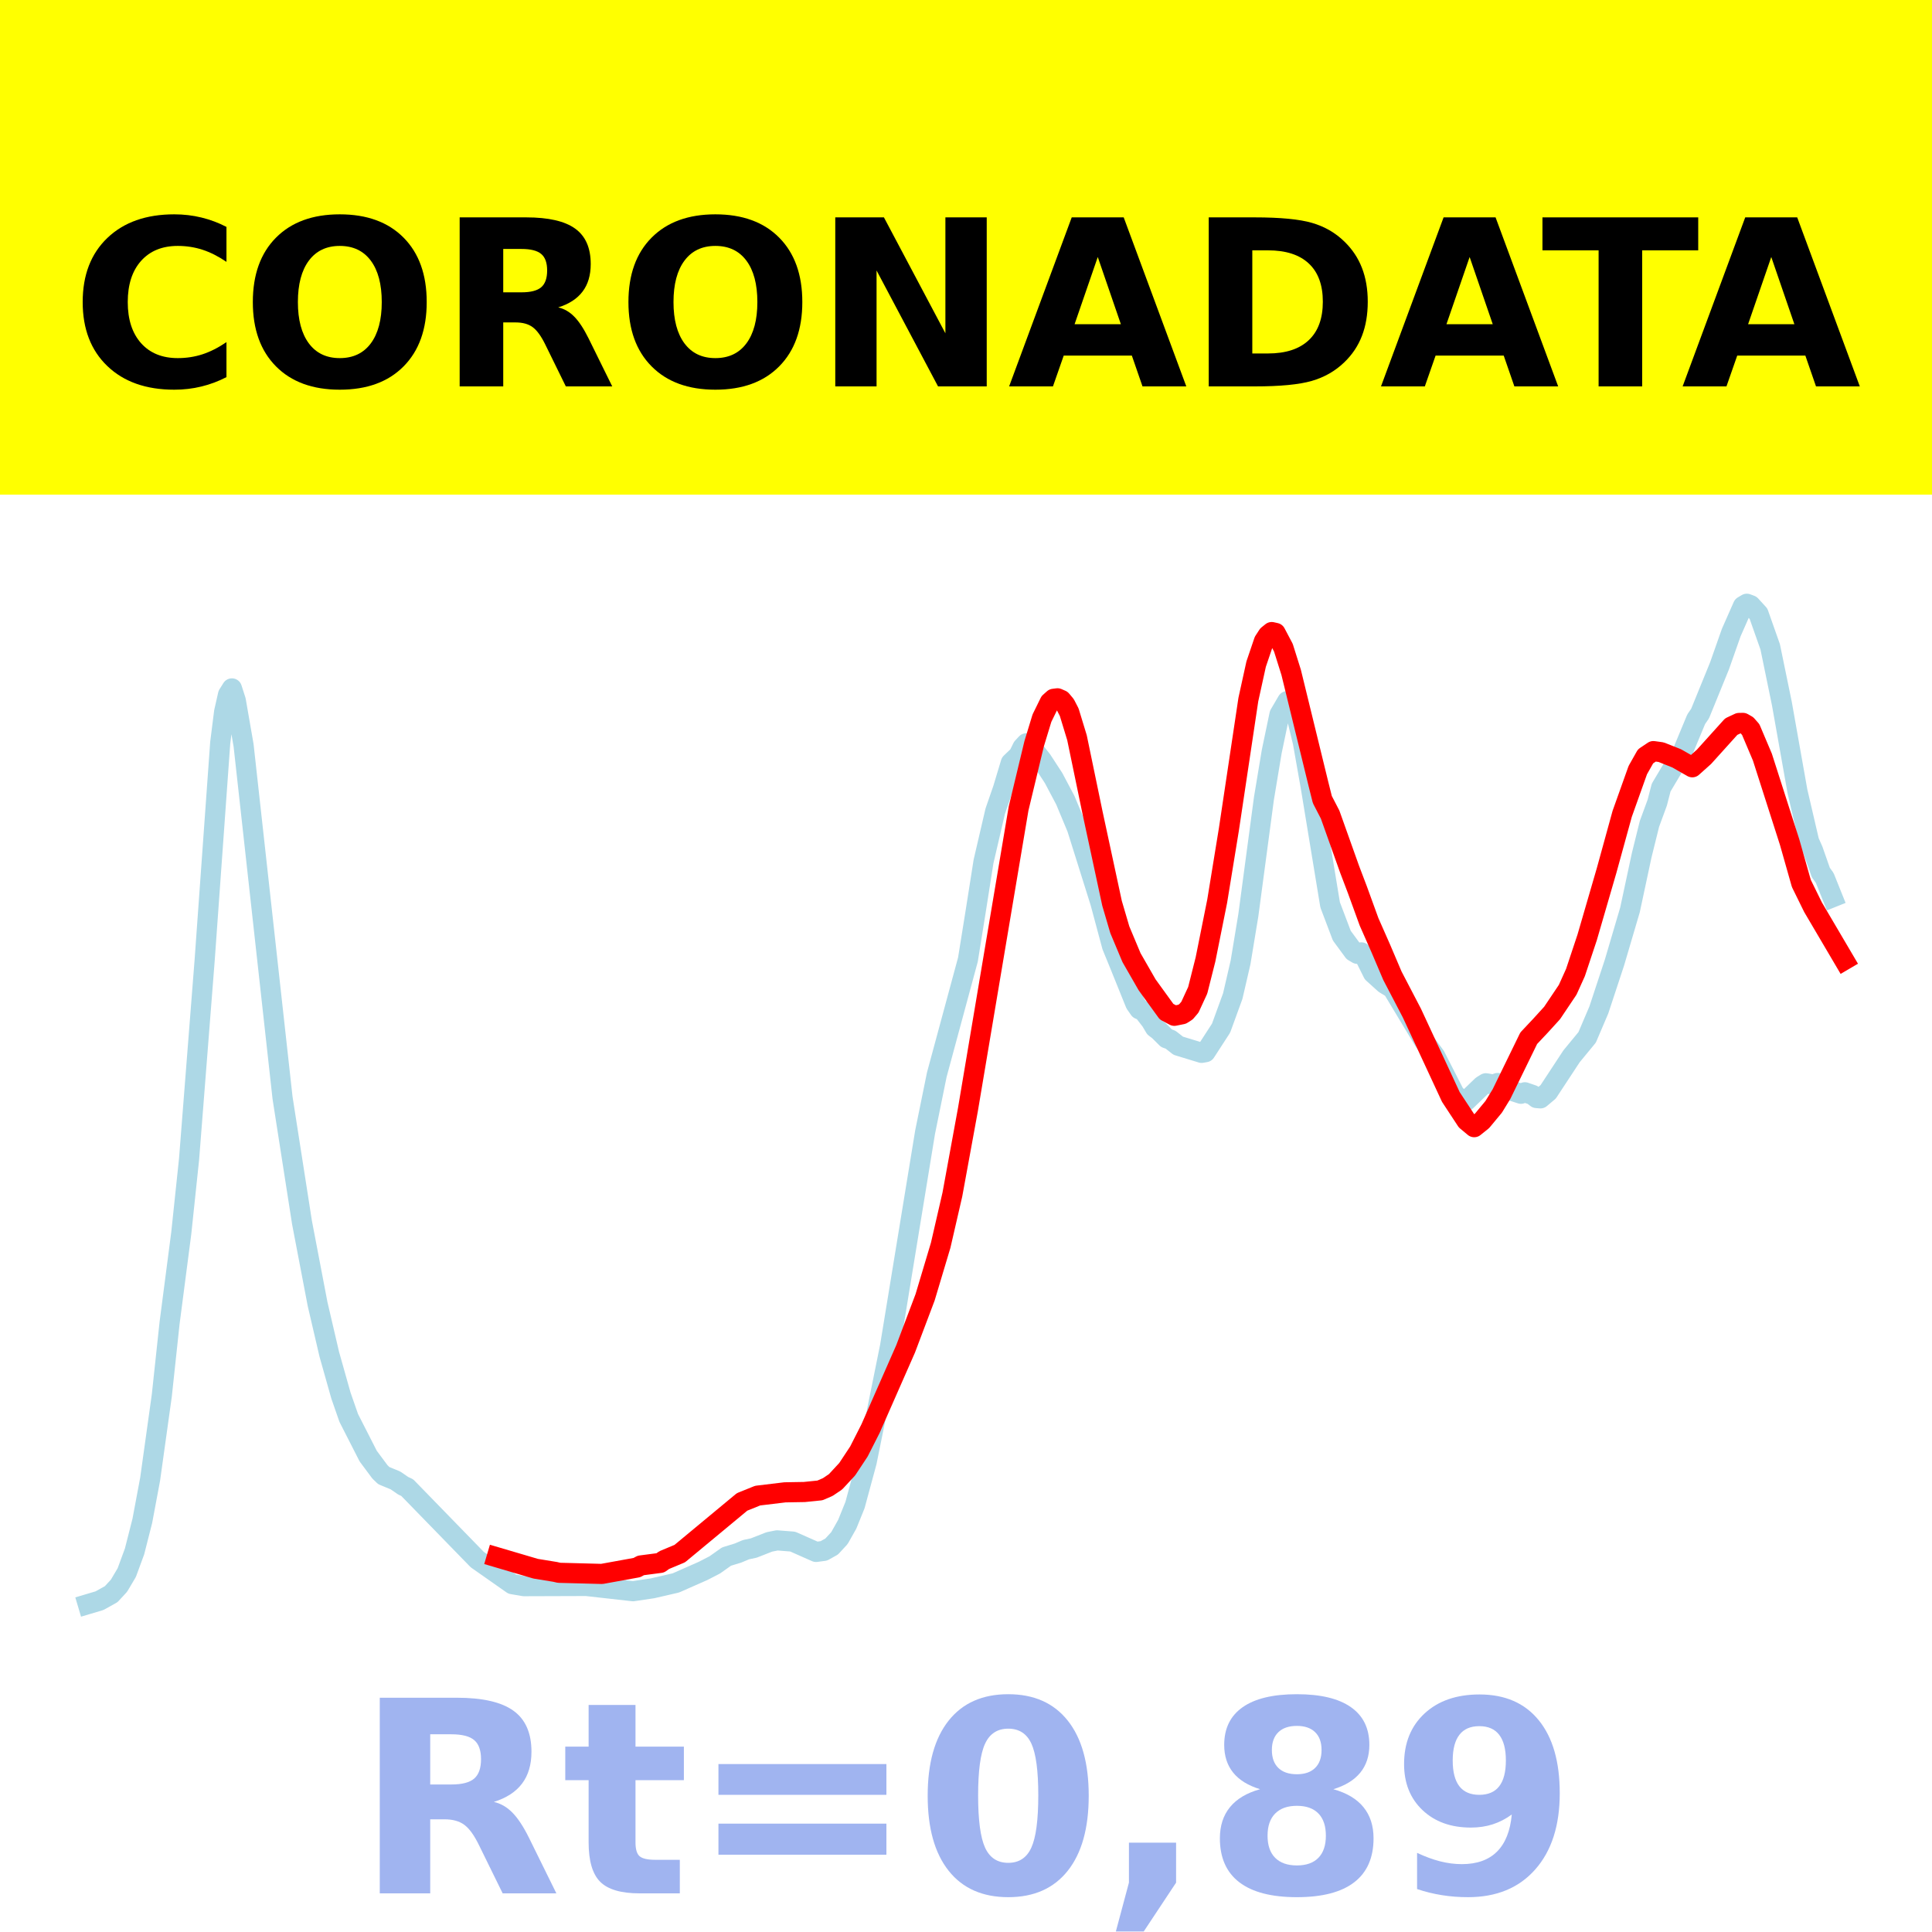
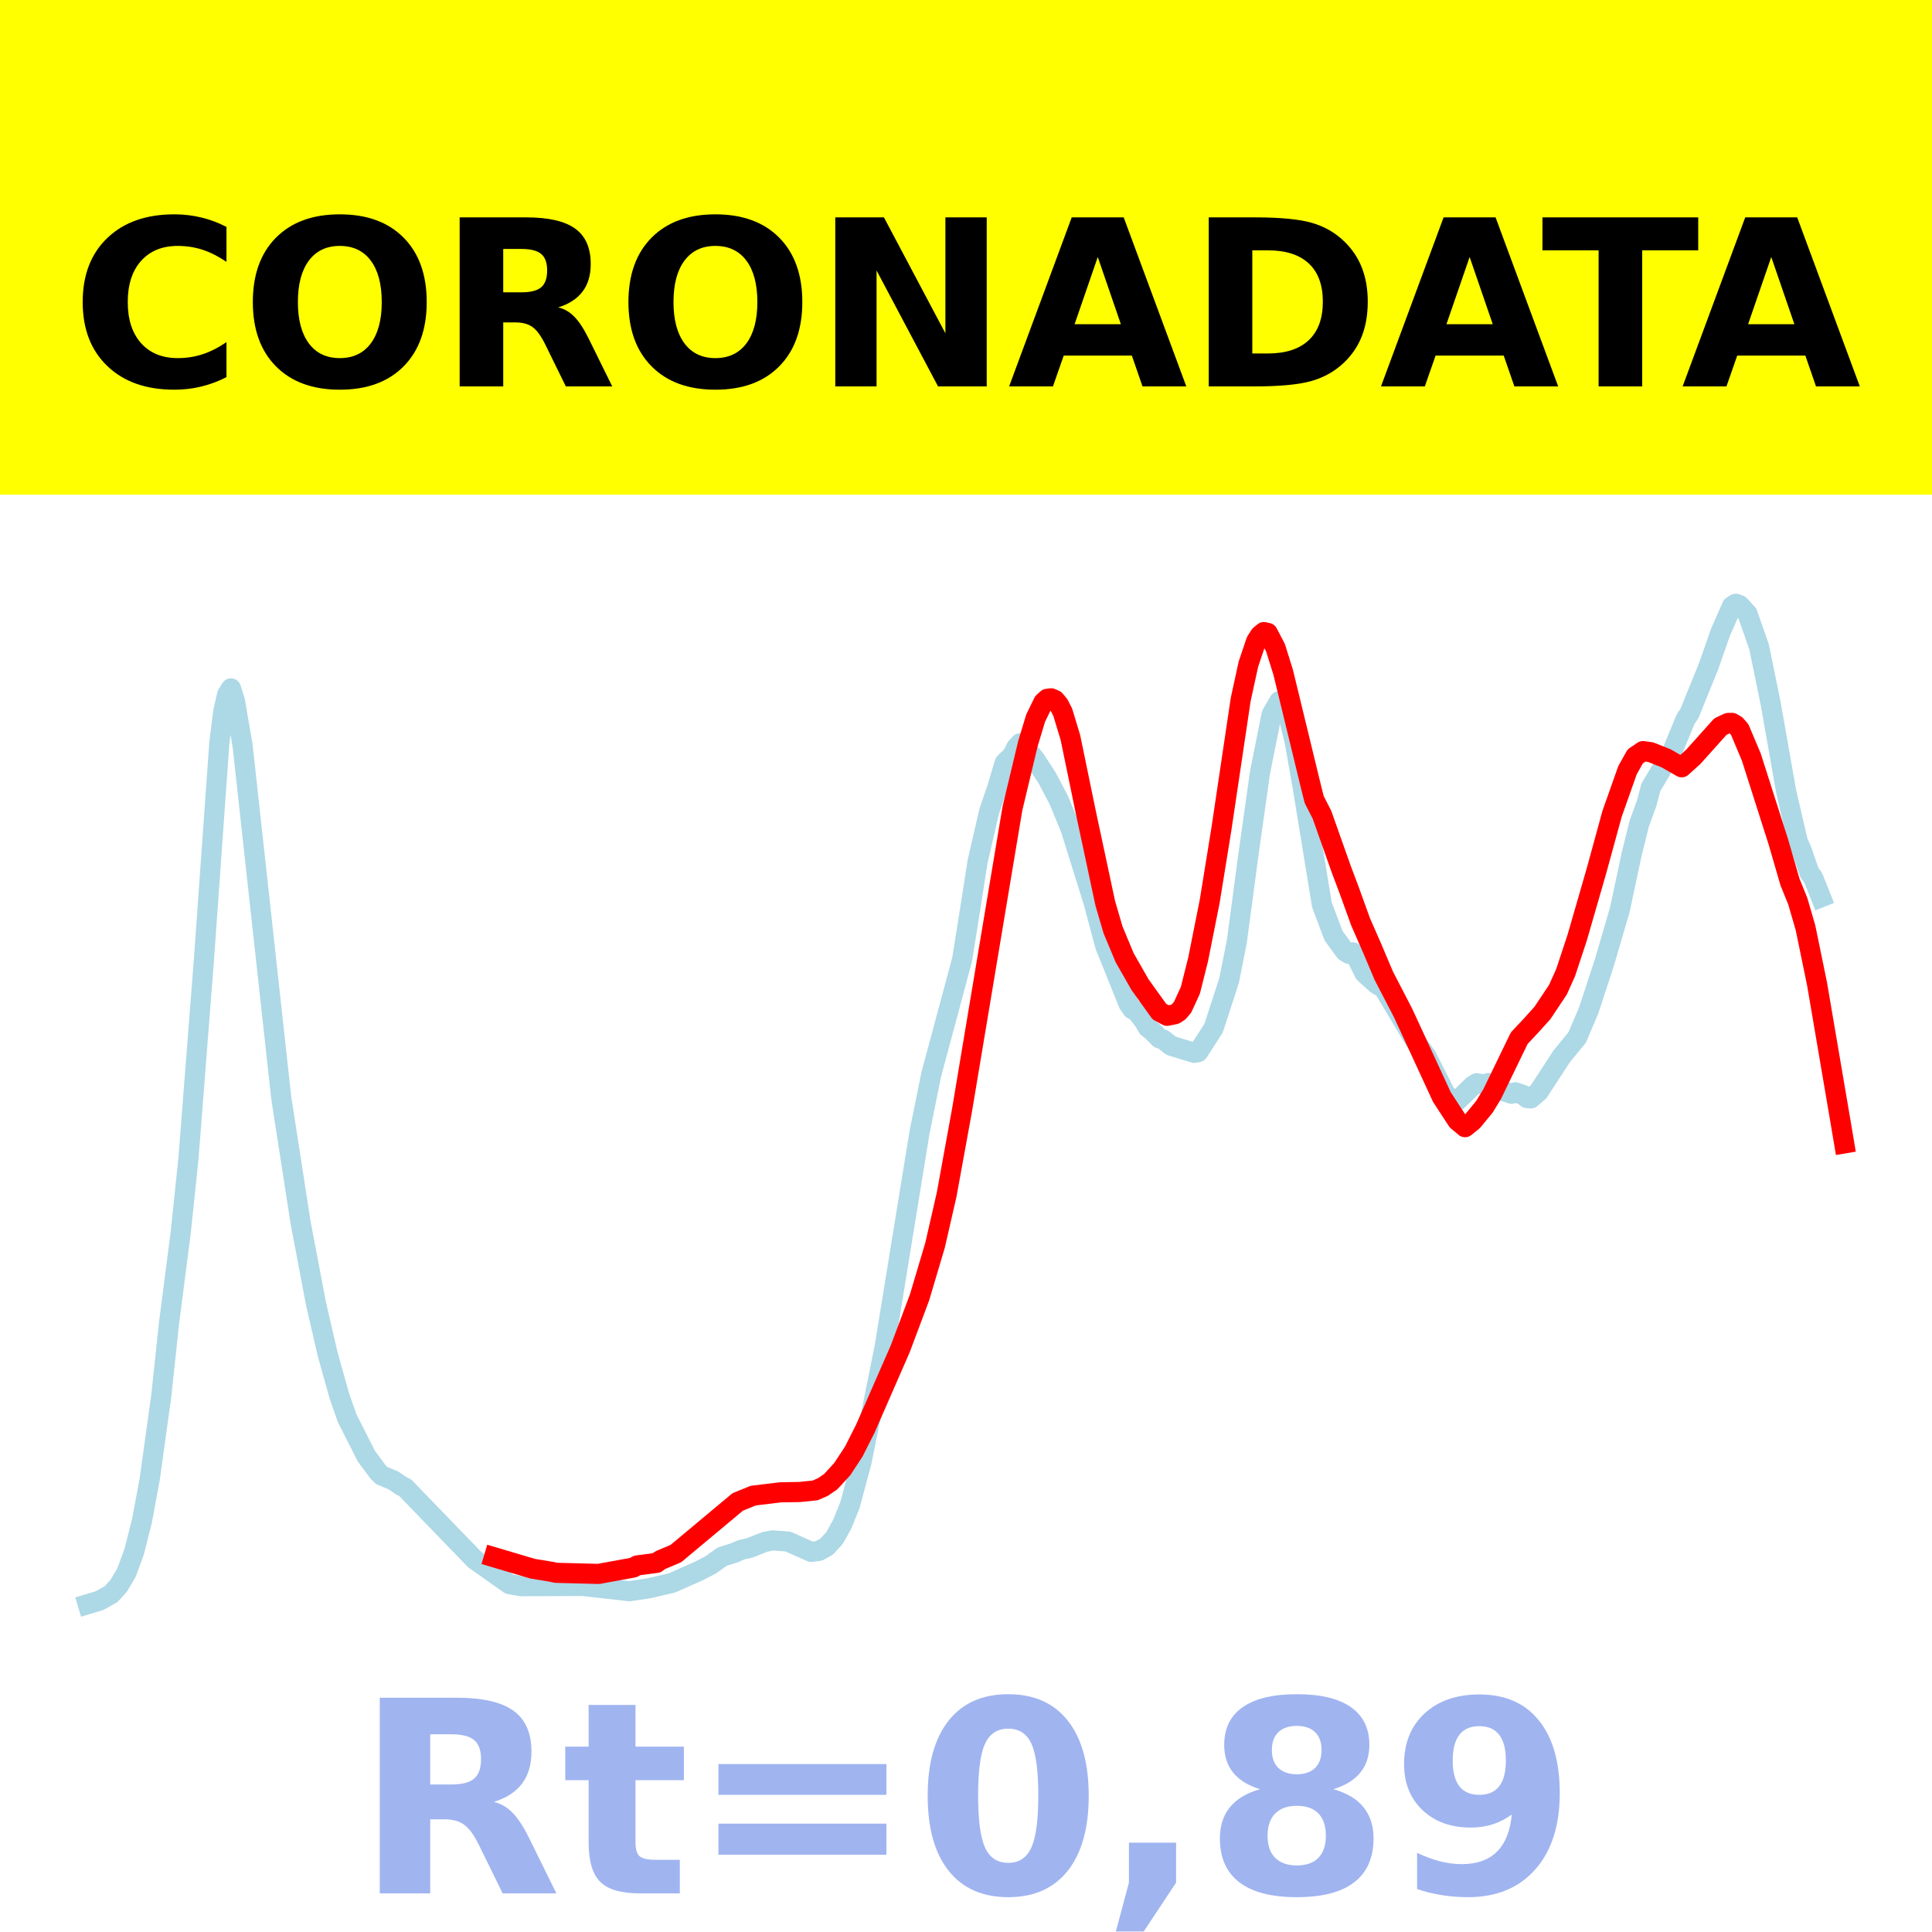
<svg xmlns="http://www.w3.org/2000/svg" xmlns:xlink="http://www.w3.org/1999/xlink" height="144pt" version="1.1" viewBox="0 0 144 144" width="144pt">
  <defs>
    <style type="text/css">*{stroke-linecap:butt;stroke-linejoin:round;}</style>
  </defs>
  <g id="figure_1">
    <g id="patch_1">
      <path d="M 0 144  L 144 144  L 144 0  L 0 0  z " style="fill:#ffffff;" />
    </g>
    <g id="axes_1">
      <g id="patch_2">
        <path d="M 0 144  L 144 144  L 144 0  L 0 0  z " style="fill:#ffffff;" />
      </g>
      <g id="line2d_1">
-         <path clip-path="url(#p31f9330882)" d="M 6.545 119.565  L 7.416 119.306  L 8.287 118.821  L 8.868 118.191  L 9.448 117.212  L 10.029 115.633  L 10.609 113.351  L 11.19 110.247  L 12.06 104.013  L 12.641 98.595  L 13.512 91.899  L 14.092 86.396  L 15.253 71.577  L 16.414 55.36  L 16.705 53.055  L 16.995 51.774  L 17.285 51.309  L 17.575 52.212  L 18.156 55.558  L 21.059 81.825  L 22.51 91.123  L 23.671 97.196  L 24.542 100.936  L 25.413 104.023  L 25.993 105.685  L 27.444 108.531  L 28.315 109.702  L 28.606 109.984  L 29.476 110.342  L 30.057 110.742  L 30.347 110.874  L 35.572 116.243  L 38.184 118.076  L 39.055 118.224  L 43.699 118.209  L 47.182 118.6  L 48.634 118.384  L 50.375 117.982  L 52.407 117.085  L 53.278 116.636  L 54.149 116.018  L 55.02 115.75  L 55.6 115.504  L 56.181 115.381  L 57.342 114.925  L 57.922 114.81  L 59.083 114.901  L 60.825 115.672  L 61.405 115.594  L 61.986 115.27  L 62.566 114.641  L 63.147 113.611  L 63.727 112.178  L 64.598 108.96  L 66.34 100.342  L 68.952 84.382  L 69.823 80.103  L 72.145 71.517  L 72.726 67.898  L 73.306 64.213  L 74.177 60.466  L 74.758 58.786  L 75.338 56.858  L 75.919 56.303  L 76.209 55.71  L 76.499 55.4  L 76.789 55.556  L 77.66 56.659  L 78.531 57.996  L 79.402 59.641  L 80.273 61.729  L 82.014 67.271  L 82.885 70.517  L 83.465 71.934  L 84.626 74.811  L 84.917 75.226  L 85.207 75.348  L 85.788 76.1  L 86.078 76.592  L 86.368 76.811  L 86.949 77.389  L 87.239 77.487  L 87.819 77.942  L 89.561 78.474  L 89.851 78.423  L 91.012 76.631  L 91.883 74.239  L 92.464 71.727  L 93.044 68.212  L 94.205 59.519  L 94.786 56.021  L 95.366 53.247  L 95.947 52.256  L 96.237 52.421  L 96.527 52.93  L 97.108 55.332  L 97.688 58.613  L 99.14 67.441  L 100.01 69.737  L 100.881 70.922  L 101.172 71.094  L 101.462 70.984  L 101.752 71.371  L 102.333 72.536  L 103.203 73.322  L 103.784 73.677  L 106.106 77.537  L 106.977 78.719  L 108.428 81.562  L 109.009 82.067  L 109.299 82.04  L 110.46 80.921  L 110.75 80.741  L 111.331 80.838  L 111.621 80.72  L 112.202 80.888  L 112.782 81.332  L 113.363 81.523  L 113.653 81.412  L 114.233 81.612  L 114.524 81.841  L 114.814 81.866  L 115.394 81.378  L 117.136 78.728  L 118.297 77.318  L 119.168 75.275  L 120.329 71.755  L 121.49 67.816  L 122.361 63.746  L 122.941 61.407  L 123.522 59.823  L 123.812 58.7  L 124.973 56.752  L 125.263 56.406  L 125.844 55.004  L 126.425 53.606  L 126.715 53.183  L 128.166 49.622  L 129.037 47.146  L 129.908 45.173  L 130.198 45  L 130.488 45.11  L 131.069 45.744  L 131.94 48.214  L 132.81 52.439  L 133.971 58.982  L 134.842 62.72  L 135.132 63.375  L 135.713 65.032  L 136.003 65.433  L 136.584 66.881  L 136.584 66.881  " style="fill:none;stroke:#add8e6;stroke-linecap:square;stroke-width:1.5;" />
+         <path clip-path="url(#p9e796acf66)" d="M 6.545 119.565  L 7.41 119.306  L 8.276 118.821  L 8.852 118.191  L 9.429 117.212  L 10.006 115.633  L 10.582 113.351  L 11.159 110.247  L 12.024 104.013  L 12.601 98.595  L 13.466 91.899  L 14.042 86.396  L 15.196 71.577  L 16.349 55.36  L 16.638 53.055  L 16.926 51.774  L 17.214 51.309  L 17.503 52.212  L 18.079 55.558  L 20.963 81.825  L 22.404 91.123  L 23.558 97.196  L 24.423 100.936  L 25.288 104.023  L 25.865 105.685  L 27.306 108.531  L 28.171 109.702  L 28.46 109.984  L 29.325 110.342  L 29.901 110.742  L 30.19 110.874  L 35.38 116.243  L 37.975 118.076  L 38.84 118.224  L 43.454 118.209  L 46.914 118.6  L 48.356 118.384  L 50.086 117.982  L 52.104 117.085  L 52.969 116.636  L 53.834 116.018  L 54.699 115.75  L 55.276 115.504  L 55.853 115.381  L 57.006 114.925  L 57.583 114.81  L 58.736 114.901  L 60.466 115.672  L 61.043 115.594  L 61.62 115.27  L 62.196 114.641  L 62.773 113.611  L 63.35 112.178  L 64.215 108.96  L 65.945 100.342  L 68.54 84.382  L 69.405 80.103  L 71.712 71.517  L 72.288 67.898  L 72.865 64.213  L 73.73 60.466  L 74.307 58.786  L 74.883 56.858  L 75.46 56.303  L 75.748 55.71  L 76.037 55.4  L 76.325 55.556  L 77.19 56.659  L 78.055 57.996  L 78.92 59.641  L 79.785 61.729  L 81.515 67.271  L 82.38 70.517  L 82.957 71.934  L 84.111 74.811  L 84.399 75.226  L 84.687 75.348  L 85.264 76.1  L 85.552 76.592  L 85.841 76.811  L 86.417 77.389  L 86.706 77.487  L 87.282 77.942  L 89.012 78.474  L 89.301 78.423  L 90.454 76.631  L 91.608 73.083  L 92.184 70.196  L 93.049 63.706  L 93.914 57.575  L 94.779 53.247  L 95.356 52.256  L 95.644 52.421  L 95.933 52.93  L 96.509 55.332  L 97.086 58.613  L 98.528 67.441  L 99.393 69.737  L 100.258 70.922  L 100.546 71.094  L 100.835 70.984  L 101.123 71.371  L 101.7 72.536  L 102.565 73.322  L 103.141 73.677  L 105.448 77.537  L 106.313 78.719  L 107.755 81.562  L 108.332 82.067  L 108.62 82.04  L 109.773 80.921  L 110.062 80.741  L 110.638 80.838  L 110.927 80.72  L 111.503 80.888  L 112.08 81.332  L 112.657 81.523  L 112.945 81.412  L 113.522 81.612  L 113.81 81.841  L 114.099 81.866  L 114.675 81.378  L 116.405 78.728  L 117.559 77.318  L 118.424 75.275  L 119.577 71.755  L 120.73 67.816  L 121.596 63.746  L 122.172 61.407  L 122.749 59.823  L 123.037 58.7  L 124.191 56.752  L 124.479 56.406  L 125.056 55.004  L 125.632 53.606  L 125.921 53.183  L 127.362 49.622  L 128.227 47.146  L 129.093 45.173  L 129.381 45  L 129.669 45.11  L 130.246 45.744  L 131.111 48.214  L 131.976 52.439  L 133.129 58.982  L 133.994 62.72  L 134.283 63.375  L 134.859 65.032  L 135.148 65.433  L 135.724 66.881  L 135.724 66.881  " style="fill:none;stroke:#add8e6;stroke-linecap:square;stroke-width:1.5;" />
      </g>
      <g id="line2d_2">
-         <path clip-path="url(#p31f9330882)" d="M 37.023 116.067  L 39.926 116.923  L 41.377 117.16  L 41.667 117.227  L 44.86 117.311  L 47.473 116.837  L 47.763 116.679  L 49.214 116.489  L 49.505 116.281  L 50.666 115.796  L 55.31 111.944  L 56.471 111.475  L 58.503 111.23  L 59.954 111.205  L 61.115 111.087  L 61.696 110.836  L 62.276 110.445  L 63.147 109.504  L 64.018 108.186  L 64.889 106.471  L 67.501 100.534  L 68.952 96.693  L 70.113 92.814  L 70.984 89.036  L 72.145 82.694  L 75.919 60.261  L 77.08 55.432  L 77.66 53.528  L 78.241 52.343  L 78.531 52.085  L 78.821 52.048  L 79.111 52.175  L 79.402 52.521  L 79.692 53.081  L 80.273 54.985  L 81.434 60.583  L 82.885 67.327  L 83.465 69.299  L 84.336 71.376  L 85.497 73.398  L 86.949 75.404  L 87.529 75.712  L 88.11 75.595  L 88.4 75.409  L 88.69 75.068  L 89.271 73.81  L 89.851 71.51  L 90.722 67.168  L 91.593 61.825  L 93.044 52.144  L 93.625 49.501  L 94.205 47.791  L 94.495 47.344  L 94.786 47.11  L 95.076 47.175  L 95.657 48.276  L 96.237 50.12  L 98.269 58.435  L 98.559 59.594  L 99.14 60.716  L 100.591 64.789  L 101.172 66.317  L 102.042 68.71  L 102.913 70.684  L 103.784 72.729  L 105.235 75.511  L 108.138 81.763  L 109.299 83.529  L 109.879 84.013  L 110.46 83.546  L 111.331 82.496  L 111.911 81.55  L 113.943 77.383  L 114.814 76.458  L 115.685 75.501  L 116.846 73.772  L 117.426 72.488  L 118.297 69.87  L 119.748 64.877  L 120.909 60.658  L 122.071 57.4  L 122.651 56.372  L 123.232 55.983  L 123.812 56.063  L 124.973 56.525  L 126.134 57.189  L 127.005 56.41  L 129.037 54.157  L 129.617 53.886  L 129.908 53.88  L 130.198 54.047  L 130.488 54.376  L 131.359 56.432  L 133.391 62.777  L 134.262 65.847  L 135.132 67.617  L 137.455 71.563  L 137.455 71.563  " style="fill:none;stroke:#ff0000;stroke-linecap:square;stroke-width:1.5;" />
+         <path clip-path="url(#p9e796acf66)" d="M 36.822 116.067  L 39.705 116.923  L 41.147 117.16  L 41.435 117.227  L 44.607 117.311  L 47.202 116.837  L 47.491 116.679  L 48.932 116.489  L 49.221 116.281  L 50.374 115.796  L 54.988 111.944  L 56.141 111.475  L 58.159 111.23  L 59.601 111.205  L 60.755 111.087  L 61.331 110.836  L 61.908 110.445  L 62.773 109.504  L 63.638 108.186  L 64.503 106.471  L 67.098 100.534  L 68.54 96.693  L 69.693 92.814  L 70.558 89.036  L 71.712 82.694  L 75.46 60.261  L 76.614 55.432  L 77.19 53.528  L 77.767 52.343  L 78.055 52.085  L 78.344 52.048  L 78.632 52.175  L 78.92 52.521  L 79.209 53.081  L 79.785 54.985  L 80.939 60.583  L 82.38 67.327  L 82.957 69.299  L 83.822 71.376  L 84.976 73.398  L 86.417 75.404  L 86.994 75.712  L 87.571 75.595  L 87.859 75.409  L 88.147 75.068  L 88.724 73.81  L 89.301 71.51  L 90.166 67.168  L 91.031 61.825  L 92.473 52.144  L 93.049 49.501  L 93.626 47.791  L 93.914 47.344  L 94.203 47.11  L 94.491 47.175  L 95.068 48.276  L 95.644 50.12  L 97.663 58.435  L 97.951 59.594  L 98.528 60.716  L 99.97 64.789  L 100.546 66.317  L 101.411 68.71  L 102.276 70.684  L 103.141 72.729  L 104.583 75.511  L 107.467 81.763  L 108.62 83.529  L 109.197 84.013  L 109.773 83.546  L 110.638 82.496  L 111.215 81.55  L 113.233 77.383  L 114.099 76.458  L 114.964 75.501  L 116.117 73.772  L 116.694 72.488  L 117.559 69.87  L 119 64.877  L 120.154 60.658  L 121.307 57.4  L 121.884 56.372  L 122.461 55.983  L 123.037 56.063  L 124.191 56.525  L 125.344 57.189  L 126.209 56.41  L 128.227 54.157  L 128.804 53.886  L 129.093 53.88  L 129.381 54.047  L 129.669 54.376  L 130.534 56.432  L 132.553 62.764  L 133.418 65.75  L 133.994 67.164  L 134.571 69.15  L 135.436 73.357  L 137.166 83.512  L 137.455 85.223  L 137.455 85.223  " style="fill:none;stroke:#ff0000;stroke-linecap:square;stroke-width:1.5;" />
      </g>
      <g id="patch_3">
        <path d="M 0 144  L 0 0  " style="fill:none;stroke:#ffffff;stroke-linecap:square;stroke-linejoin:miter;stroke-width:0.8;" />
      </g>
      <g id="patch_4">
        <path d="M 144 144  L 144 0  " style="fill:none;stroke:#ffffff;stroke-linecap:square;stroke-linejoin:miter;stroke-width:0.8;" />
      </g>
      <g id="patch_5">
        <path d="M -0 144  L 144 144  " style="fill:none;stroke:#ffffff;stroke-linecap:square;stroke-linejoin:miter;stroke-width:0.8;" />
      </g>
      <g id="patch_6">
        <path d="M -0 0  L 144 0  " style="fill:none;stroke:#ffffff;stroke-linecap:square;stroke-linejoin:miter;stroke-width:0.8;" />
      </g>
    </g>
    <g id="text_1">
      <g id="patch_7">
        <path d="M -64.848 36.368  L 208.848 36.368  L 208.848 -7.654  L -64.848 -7.654  z " style="fill:#ffff00;stroke:#ffff00;stroke-linejoin:miter;" />
      </g>
      <g transform="translate(72 9.45018)scale(0.1728 -0.1728)" />
      <g transform="translate(-60.87375 28.8)scale(0.1728 -0.1728)">
        <defs>
          <path id="DejaVuSans-Bold-32" />
          <path d="M 67 4  Q 61.812 1.312 56.203 -0.047  Q 50.594 -1.422 44.484 -1.422  Q 26.266 -1.422 15.625 8.766  Q 4.984 18.953 4.984 36.375  Q 4.984 53.859 15.625 64.031  Q 26.266 74.219 44.484 74.219  Q 50.594 74.219 56.203 72.844  Q 61.812 71.484 67 68.797  L 67 53.719  Q 61.766 57.281 56.688 58.938  Q 51.609 60.594 46 60.594  Q 35.938 60.594 30.172 54.141  Q 24.422 47.703 24.422 36.375  Q 24.422 25.094 30.172 18.641  Q 35.938 12.203 46 12.203  Q 51.609 12.203 56.688 13.859  Q 61.766 15.531 67 19.094  z " id="DejaVuSans-Bold-67" />
          <path d="M 42.484 60.594  Q 33.891 60.594 29.156 54.25  Q 24.422 47.906 24.422 36.375  Q 24.422 24.906 29.156 18.547  Q 33.891 12.203 42.484 12.203  Q 51.125 12.203 55.859 18.547  Q 60.594 24.906 60.594 36.375  Q 60.594 47.906 55.859 54.25  Q 51.125 60.594 42.484 60.594  z M 42.484 74.219  Q 60.062 74.219 70.016 64.156  Q 79.984 54.109 79.984 36.375  Q 79.984 18.703 70.016 8.641  Q 60.062 -1.422 42.484 -1.422  Q 24.953 -1.422 14.969 8.641  Q 4.984 18.703 4.984 36.375  Q 4.984 54.109 14.969 64.156  Q 24.953 74.219 42.484 74.219  z " id="DejaVuSans-Bold-79" />
          <path d="M 35.891 40.578  Q 41.797 40.578 44.359 42.766  Q 46.922 44.969 46.922 50  Q 46.922 54.984 44.359 57.125  Q 41.797 59.281 35.891 59.281  L 27.984 59.281  L 27.984 40.578  z M 27.984 27.594  L 27.984 0  L 9.188 0  L 9.188 72.906  L 37.891 72.906  Q 52.297 72.906 59 68.062  Q 65.719 63.234 65.719 52.781  Q 65.719 45.562 62.219 40.922  Q 58.734 36.281 51.703 34.078  Q 55.562 33.203 58.609 30.094  Q 61.672 27 64.797 20.703  L 75 0  L 54.984 0  L 46.094 18.109  Q 43.406 23.578 40.641 25.578  Q 37.891 27.594 33.297 27.594  z " id="DejaVuSans-Bold-82" />
          <path d="M 9.188 72.906  L 30.172 72.906  L 56.688 22.906  L 56.688 72.906  L 74.516 72.906  L 74.516 0  L 53.516 0  L 27 50  L 27 0  L 9.188 0  z " id="DejaVuSans-Bold-78" />
          <path d="M 53.422 13.281  L 24.031 13.281  L 19.391 0  L 0.484 0  L 27.484 72.906  L 49.906 72.906  L 76.906 0  L 58.016 0  z M 28.719 26.812  L 48.688 26.812  L 38.719 55.812  z " id="DejaVuSans-Bold-65" />
          <path d="M 27.984 58.688  L 27.984 14.203  L 34.719 14.203  Q 46.234 14.203 52.312 19.922  Q 58.406 25.641 58.406 36.531  Q 58.406 47.359 52.344 53.016  Q 46.297 58.688 34.719 58.688  z M 9.188 72.906  L 29 72.906  Q 45.609 72.906 53.734 70.531  Q 61.859 68.172 67.672 62.5  Q 72.797 57.562 75.281 51.109  Q 77.781 44.672 77.781 36.531  Q 77.781 28.266 75.281 21.797  Q 72.797 15.328 67.672 10.406  Q 61.812 4.734 53.609 2.359  Q 45.406 0 29 0  L 9.188 0  z " id="DejaVuSans-Bold-68" />
          <path d="M 0.484 72.906  L 67.672 72.906  L 67.672 58.688  L 43.5 58.688  L 43.5 0  L 24.703 0  L 24.703 58.688  L 0.484 58.688  z " id="DejaVuSans-Bold-84" />
        </defs>
        <use xlink:href="#DejaVuSans-Bold-32" />
        <use x="34.814" xlink:href="#DejaVuSans-Bold-32" />
        <use x="69.629" xlink:href="#DejaVuSans-Bold-32" />
        <use x="104.443" xlink:href="#DejaVuSans-Bold-32" />
        <use x="139.258" xlink:href="#DejaVuSans-Bold-32" />
        <use x="174.072" xlink:href="#DejaVuSans-Bold-32" />
        <use x="208.887" xlink:href="#DejaVuSans-Bold-32" />
        <use x="243.701" xlink:href="#DejaVuSans-Bold-32" />
        <use x="278.516" xlink:href="#DejaVuSans-Bold-32" />
        <use x="313.33" xlink:href="#DejaVuSans-Bold-32" />
        <use x="348.145" xlink:href="#DejaVuSans-Bold-32" />
        <use x="382.959" xlink:href="#DejaVuSans-Bold-67" />
        <use x="456.348" xlink:href="#DejaVuSans-Bold-79" />
        <use x="541.357" xlink:href="#DejaVuSans-Bold-82" />
        <use x="618.359" xlink:href="#DejaVuSans-Bold-79" />
        <use x="703.369" xlink:href="#DejaVuSans-Bold-78" />
        <use x="787.061" xlink:href="#DejaVuSans-Bold-65" />
        <use x="864.453" xlink:href="#DejaVuSans-Bold-68" />
        <use x="947.461" xlink:href="#DejaVuSans-Bold-65" />
        <use x="1017.104" xlink:href="#DejaVuSans-Bold-84" />
        <use x="1077.566" xlink:href="#DejaVuSans-Bold-65" />
        <use x="1154.959" xlink:href="#DejaVuSans-Bold-32" />
        <use x="1189.773" xlink:href="#DejaVuSans-Bold-32" />
        <use x="1224.588" xlink:href="#DejaVuSans-Bold-32" />
        <use x="1259.402" xlink:href="#DejaVuSans-Bold-32" />
        <use x="1294.217" xlink:href="#DejaVuSans-Bold-32" />
        <use x="1329.031" xlink:href="#DejaVuSans-Bold-32" />
        <use x="1363.846" xlink:href="#DejaVuSans-Bold-32" />
        <use x="1398.66" xlink:href="#DejaVuSans-Bold-32" />
        <use x="1433.475" xlink:href="#DejaVuSans-Bold-32" />
        <use x="1468.289" xlink:href="#DejaVuSans-Bold-32" />
        <use x="1503.104" xlink:href="#DejaVuSans-Bold-32" />
      </g>
    </g>
    <g id="text_2">
      <g style="fill:#4169e1;opacity:0.5;" transform="translate(26.46875 141.12)scale(0.2 -0.2)">
        <defs>
          <path d="M 27.484 70.219  L 27.484 54.688  L 45.516 54.688  L 45.516 42.188  L 27.484 42.188  L 27.484 19  Q 27.484 15.188 29 13.844  Q 30.516 12.5 35.016 12.5  L 44 12.5  L 44 0  L 29 0  Q 18.656 0 14.328 4.312  Q 10.016 8.641 10.016 19  L 10.016 42.188  L 1.312 42.188  L 1.312 54.688  L 10.016 54.688  L 10.016 70.219  z " id="DejaVuSans-Bold-116" />
          <path d="M 10.594 48.188  L 73.188 48.188  L 73.188 36.719  L 10.594 36.719  z M 10.594 25.984  L 73.188 25.984  L 73.188 14.406  L 10.594 14.406  z " id="DejaVuSans-Bold-61" />
          <path d="M 46 36.531  Q 46 50.203 43.438 55.781  Q 40.875 61.375 34.812 61.375  Q 28.766 61.375 26.172 55.781  Q 23.578 50.203 23.578 36.531  Q 23.578 22.703 26.172 17.031  Q 28.766 11.375 34.812 11.375  Q 40.828 11.375 43.406 17.031  Q 46 22.703 46 36.531  z M 64.797 36.375  Q 64.797 18.266 56.984 8.422  Q 49.172 -1.422 34.812 -1.422  Q 20.406 -1.422 12.594 8.422  Q 4.781 18.266 4.781 36.375  Q 4.781 54.547 12.594 64.375  Q 20.406 74.219 34.812 74.219  Q 49.172 74.219 56.984 64.375  Q 64.797 54.547 64.797 36.375  z " id="DejaVuSans-Bold-48" />
          <path d="M 10.203 18.891  L 27.781 18.891  L 27.781 4  L 15.719 -14.203  L 5.328 -14.203  L 10.203 4  z " id="DejaVuSans-Bold-44" />
          <path d="M 34.812 32.625  Q 29.547 32.625 26.703 29.734  Q 23.875 26.859 23.875 21.484  Q 23.875 16.109 26.703 13.25  Q 29.547 10.406 34.812 10.406  Q 40.047 10.406 42.828 13.25  Q 45.609 16.109 45.609 21.484  Q 45.609 26.906 42.828 29.766  Q 40.047 32.625 34.812 32.625  z M 21.094 38.812  Q 14.453 40.828 11.078 44.969  Q 7.719 49.125 7.719 55.328  Q 7.719 64.547 14.594 69.375  Q 21.484 74.219 34.812 74.219  Q 48.047 74.219 54.922 69.406  Q 61.812 64.594 61.812 55.328  Q 61.812 49.125 58.422 44.969  Q 55.031 40.828 48.391 38.812  Q 55.812 36.766 59.594 32.156  Q 63.375 27.547 63.375 20.516  Q 63.375 9.672 56.172 4.125  Q 48.969 -1.422 34.812 -1.422  Q 20.609 -1.422 13.359 4.125  Q 6.109 9.672 6.109 20.516  Q 6.109 27.547 9.891 32.156  Q 13.672 36.766 21.094 38.812  z M 25.484 53.422  Q 25.484 49.078 27.906 46.734  Q 30.328 44.391 34.812 44.391  Q 39.203 44.391 41.594 46.734  Q 44 49.078 44 53.422  Q 44 57.766 41.594 60.078  Q 39.203 62.406 34.812 62.406  Q 30.328 62.406 27.906 60.062  Q 25.484 57.719 25.484 53.422  z " id="DejaVuSans-Bold-56" />
          <path d="M 10.016 1.609  L 10.016 15.094  Q 14.5 12.984 18.594 11.938  Q 22.703 10.891 26.703 10.891  Q 35.109 10.891 39.797 15.547  Q 44.484 20.219 45.312 29.391  Q 42 26.953 38.234 25.734  Q 34.469 24.516 30.078 24.516  Q 18.891 24.516 12.031 31.031  Q 5.172 37.547 5.172 48.188  Q 5.172 59.969 12.812 67.047  Q 20.453 74.125 33.297 74.125  Q 47.562 74.125 55.375 64.5  Q 63.188 54.891 63.188 37.312  Q 63.188 19.234 54.047 8.906  Q 44.922 -1.422 29 -1.422  Q 23.875 -1.422 19.188 -0.656  Q 14.5 0.094 10.016 1.609  z M 33.203 36.719  Q 38.141 36.719 40.625 39.906  Q 43.109 43.109 43.109 49.516  Q 43.109 55.859 40.625 59.078  Q 38.141 62.312 33.203 62.312  Q 28.266 62.312 25.781 59.078  Q 23.297 55.859 23.297 49.516  Q 23.297 43.109 25.781 39.906  Q 28.266 36.719 33.203 36.719  z " id="DejaVuSans-Bold-57" />
        </defs>
        <use xlink:href="#DejaVuSans-Bold-82" />
        <use x="77.002" xlink:href="#DejaVuSans-Bold-116" />
        <use x="124.805" xlink:href="#DejaVuSans-Bold-61" />
        <use x="208.594" xlink:href="#DejaVuSans-Bold-48" />
        <use x="278.174" xlink:href="#DejaVuSans-Bold-44" />
        <use x="316.162" xlink:href="#DejaVuSans-Bold-56" />
        <use x="385.742" xlink:href="#DejaVuSans-Bold-57" />
      </g>
    </g>
  </g>
  <defs>
-     <clipPath id="p31f9330882">
+     <clipPath id="p9e796acf66">
      <rect height="144" width="144" x="0" y="0" />
    </clipPath>
  </defs>
</svg>
